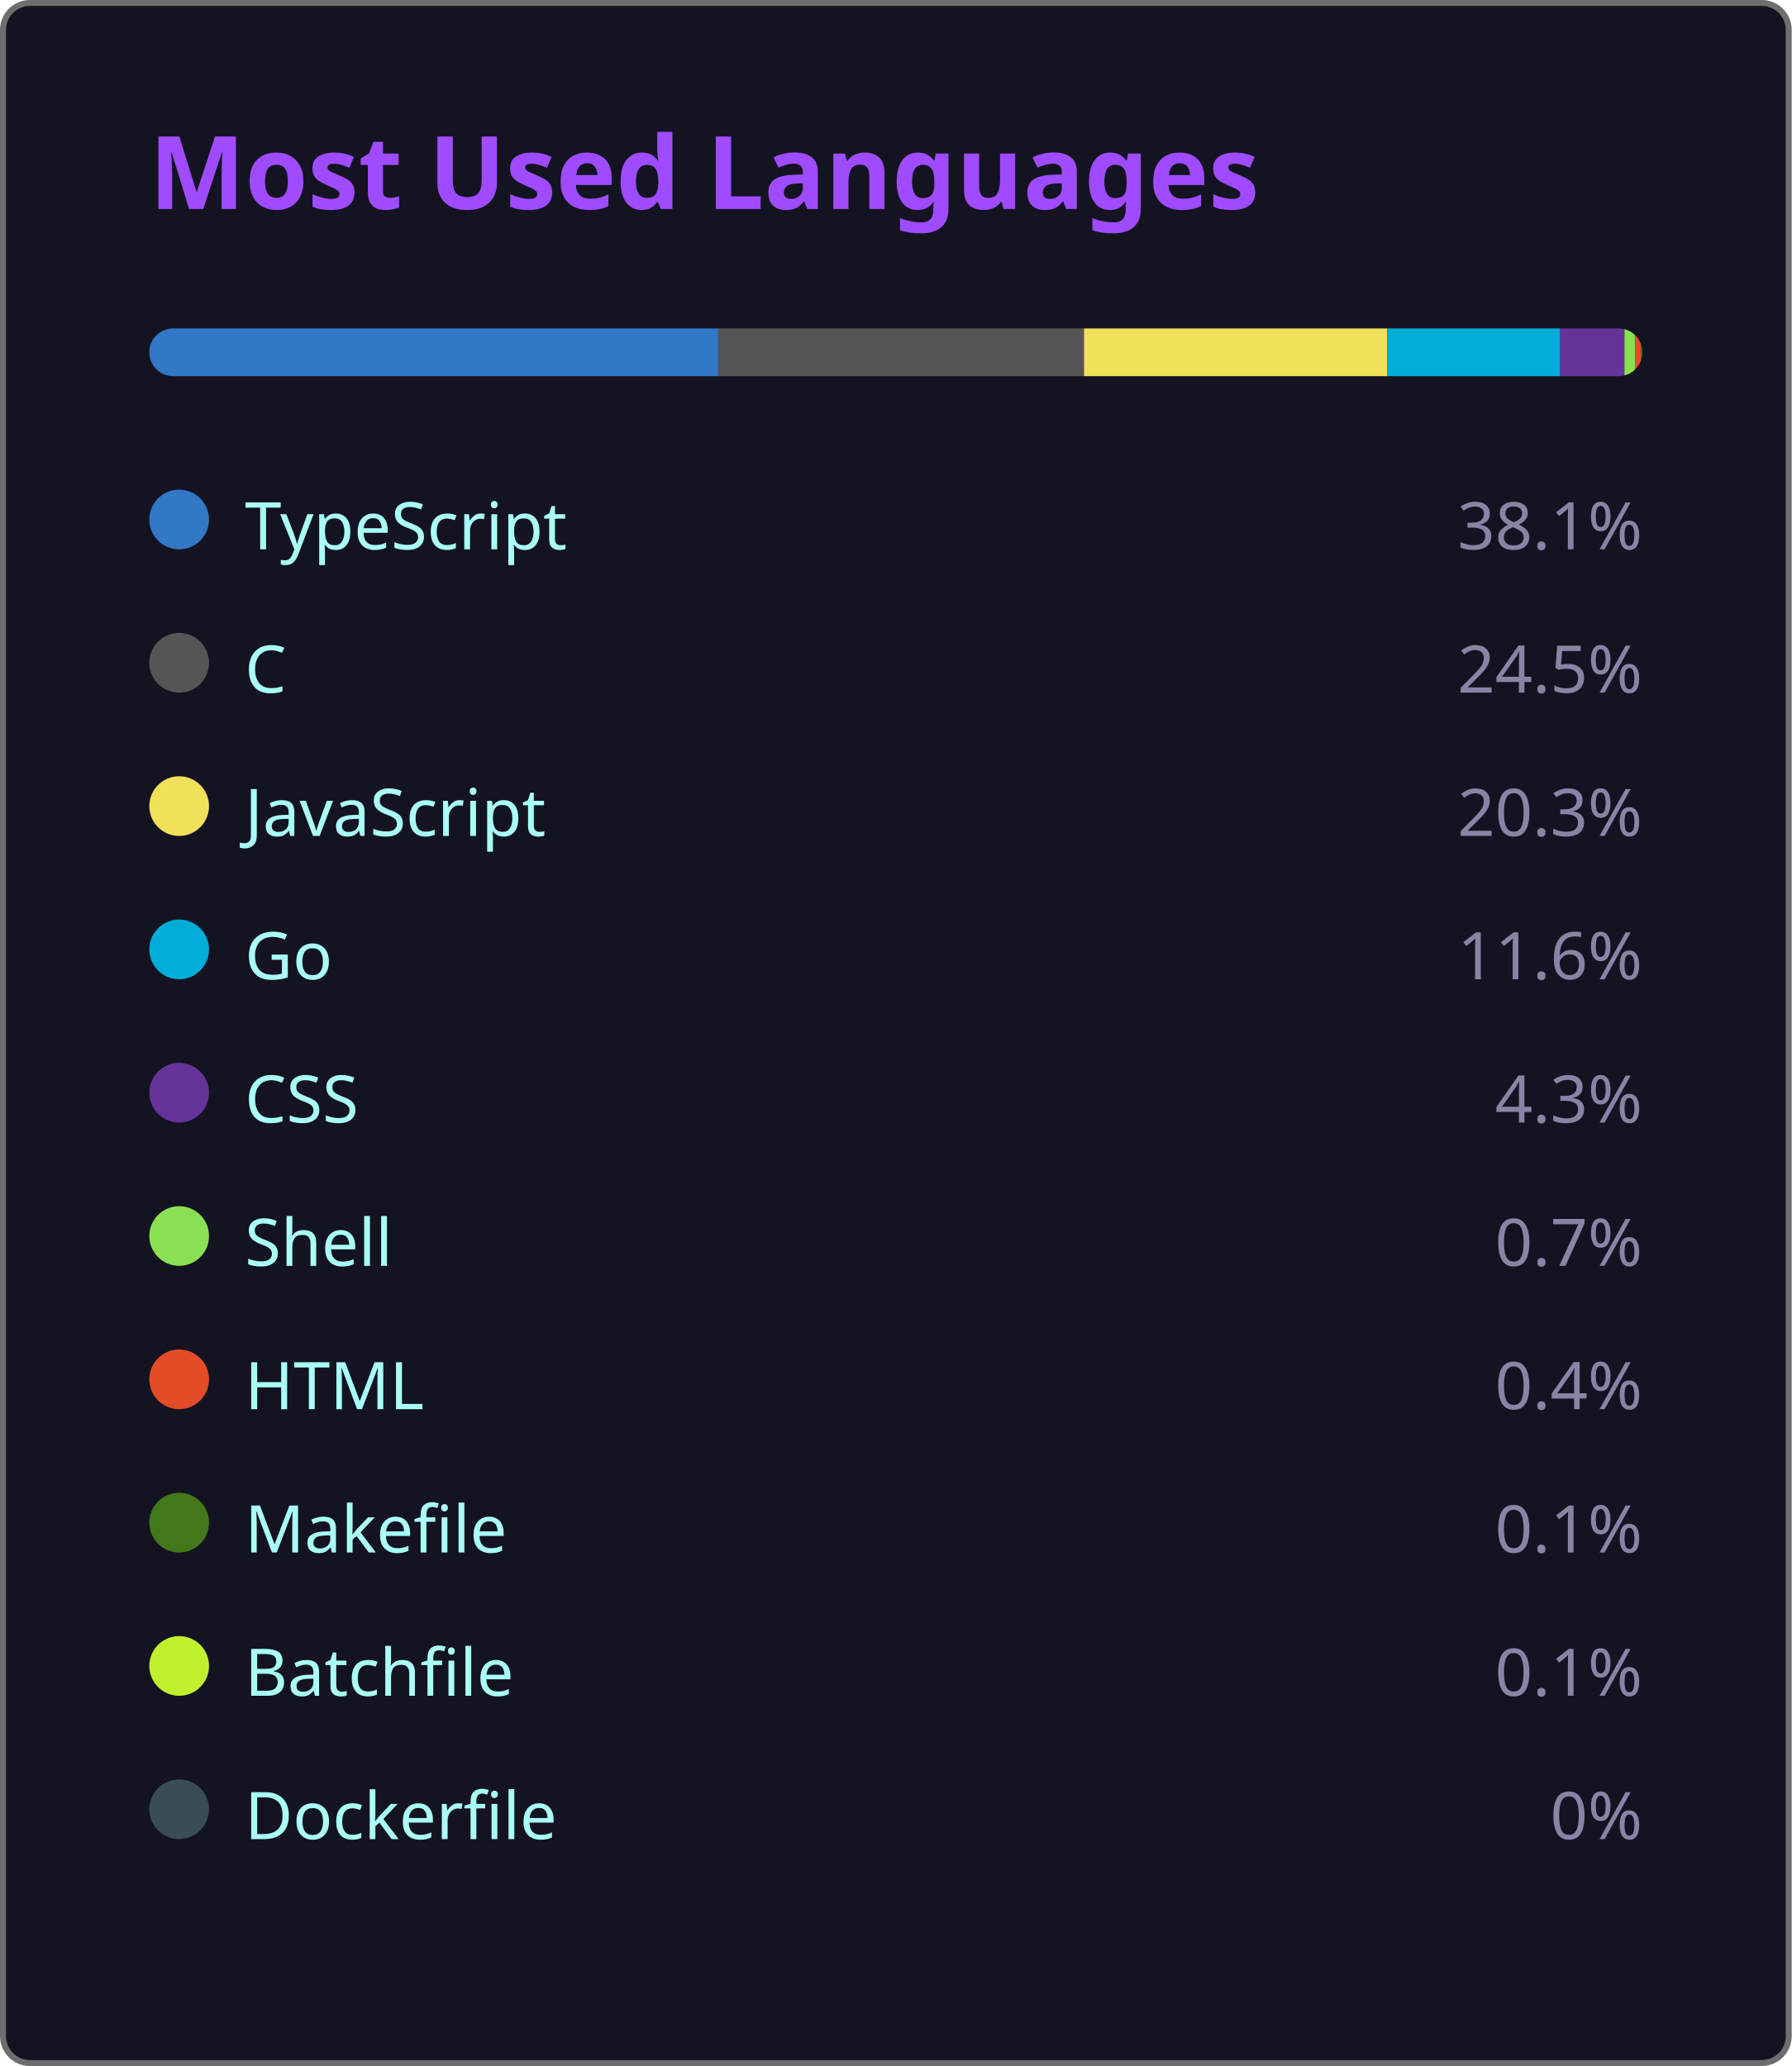
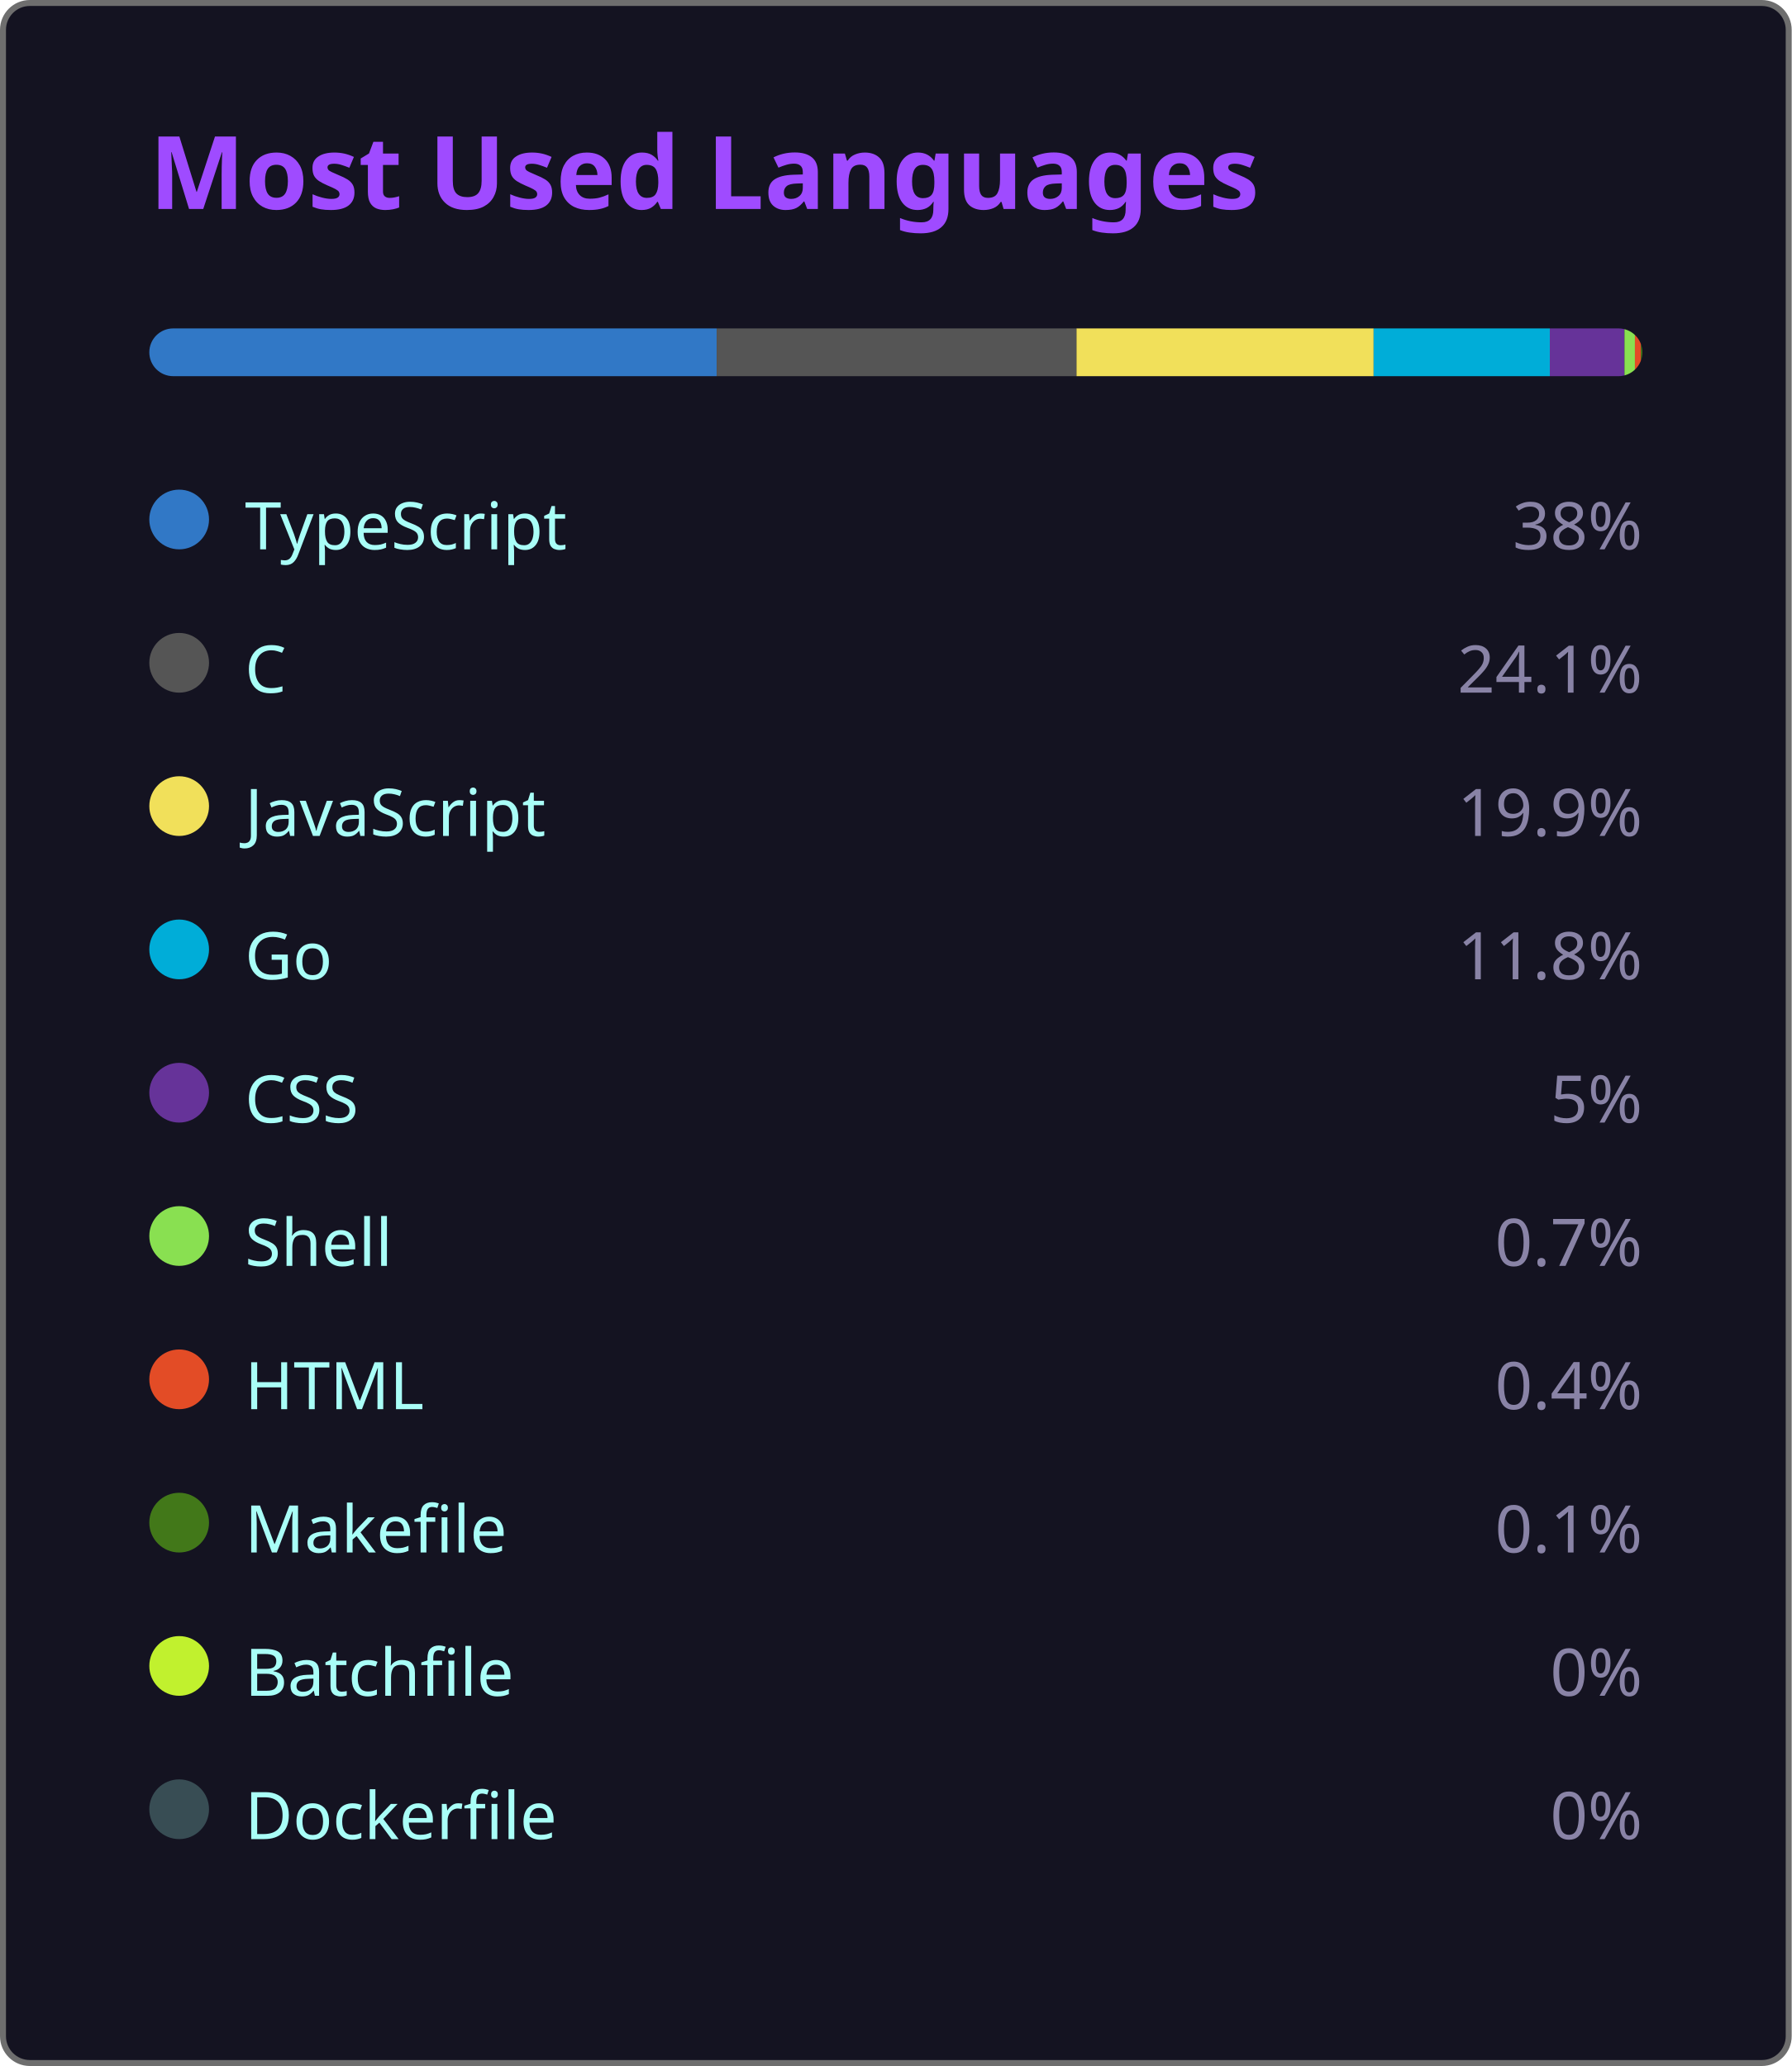
<svg xmlns="http://www.w3.org/2000/svg" width="300" height="346" viewBox="0 0 300 346">
  <style>
    .fade { animation: fadeIn .8s ease both }
    @keyframes fadeIn { from { opacity:0 } to { opacity:1 } }
  </style>
  <rect x=".5" y=".5" width="299" height="345" rx="4.5" fill="#141321" stroke="#6e6e6e" />
  <text class="fade" x="25" y="35" fill="#9f4bff" font-size="17" font-weight="bold" font-family="'Segoe UI', Ubuntu, 'Helvetica Neue', Sans-Serif">Most Used Languages</text>
  <g class="fade">
    <clipPath id="bc">
      <rect x="25" y="55" width="250" height="8" rx="4" />
    </clipPath>
    <g clip-path="url(#bc)">
-       <rect x="25.00" y="55" width="95.25" height="8" fill="#3178c6" />
-       <rect x="120.25" y="55" width="61.25" height="8" fill="#555555" />
-       <rect x="181.50" y="55" width="50.75" height="8" fill="#f1e05a" />
-       <rect x="232.25" y="55" width="29.00" height="8" fill="#00ADD8" />
-       <rect x="261.25" y="55" width="10.75" height="8" fill="#663399" />
+       <rect x="25.00" y="55" width="95.00" height="8" fill="#3178c6" />
+       <rect x="120.00" y="55" width="60.25" height="8" fill="#555555" />
+       <rect x="180.25" y="55" width="49.75" height="8" fill="#f1e05a" />
+       <rect x="230.00" y="55" width="29.50" height="8" fill="#00ADD8" />
+       <rect x="259.50" y="55" width="12.50" height="8" fill="#663399" />
      <rect x="272.00" y="55" width="1.75" height="8" fill="#89e051" />
      <rect x="273.75" y="55" width="1.00" height="8" fill="#e34c26" />
      <rect x="274.75" y="55" width="0.25" height="8" fill="#427819" />
-       <rect x="275.00" y="55" width="0.25" height="8" fill="#C1F12E" />
-       <rect x="275.25" y="55" width="0.00" height="8" fill="#384d54" />
+       <rect x="275.00" y="55" width="0.00" height="8" fill="#C1F12E" />
+       <rect x="275.00" y="55" width="0.00" height="8" fill="#384d54" />
    </g>
    <g transform="translate(25,81)">
      <circle cx="5" cy="6" r="5" fill="#3178c6" />
      <text x="16" y="11" fill="#a9fef7" font-size="11" font-family="'Segoe UI', Ubuntu, 'Helvetica Neue', Sans-Serif">TypeScript</text>
-       <text x="250" y="11" fill="#8983a6" font-size="11" text-anchor="end" font-family="'Segoe UI', Ubuntu, 'Helvetica Neue', Sans-Serif">38.1%</text>
+       <text x="250" y="11" fill="#8983a6" font-size="11" text-anchor="end" font-family="'Segoe UI', Ubuntu, 'Helvetica Neue', Sans-Serif">38%</text>
    </g>
    <g transform="translate(25,105)">
      <circle cx="5" cy="6" r="5" fill="#555555" />
      <text x="16" y="11" fill="#a9fef7" font-size="11" font-family="'Segoe UI', Ubuntu, 'Helvetica Neue', Sans-Serif">C</text>
-       <text x="250" y="11" fill="#8983a6" font-size="11" text-anchor="end" font-family="'Segoe UI', Ubuntu, 'Helvetica Neue', Sans-Serif">24.5%</text>
+       <text x="250" y="11" fill="#8983a6" font-size="11" text-anchor="end" font-family="'Segoe UI', Ubuntu, 'Helvetica Neue', Sans-Serif">24.1%</text>
    </g>
    <g transform="translate(25,129)">
      <circle cx="5" cy="6" r="5" fill="#f1e05a" />
      <text x="16" y="11" fill="#a9fef7" font-size="11" font-family="'Segoe UI', Ubuntu, 'Helvetica Neue', Sans-Serif">JavaScript</text>
-       <text x="250" y="11" fill="#8983a6" font-size="11" text-anchor="end" font-family="'Segoe UI', Ubuntu, 'Helvetica Neue', Sans-Serif">20.3%</text>
+       <text x="250" y="11" fill="#8983a6" font-size="11" text-anchor="end" font-family="'Segoe UI', Ubuntu, 'Helvetica Neue', Sans-Serif">19.9%</text>
    </g>
    <g transform="translate(25,153)">
      <circle cx="5" cy="6" r="5" fill="#00ADD8" />
      <text x="16" y="11" fill="#a9fef7" font-size="11" font-family="'Segoe UI', Ubuntu, 'Helvetica Neue', Sans-Serif">Go</text>
-       <text x="250" y="11" fill="#8983a6" font-size="11" text-anchor="end" font-family="'Segoe UI', Ubuntu, 'Helvetica Neue', Sans-Serif">11.6%</text>
+       <text x="250" y="11" fill="#8983a6" font-size="11" text-anchor="end" font-family="'Segoe UI', Ubuntu, 'Helvetica Neue', Sans-Serif">11.8%</text>
    </g>
    <g transform="translate(25,177)">
      <circle cx="5" cy="6" r="5" fill="#663399" />
      <text x="16" y="11" fill="#a9fef7" font-size="11" font-family="'Segoe UI', Ubuntu, 'Helvetica Neue', Sans-Serif">CSS</text>
-       <text x="250" y="11" fill="#8983a6" font-size="11" text-anchor="end" font-family="'Segoe UI', Ubuntu, 'Helvetica Neue', Sans-Serif">4.3%</text>
+       <text x="250" y="11" fill="#8983a6" font-size="11" text-anchor="end" font-family="'Segoe UI', Ubuntu, 'Helvetica Neue', Sans-Serif">5%</text>
    </g>
    <g transform="translate(25,201)">
      <circle cx="5" cy="6" r="5" fill="#89e051" />
      <text x="16" y="11" fill="#a9fef7" font-size="11" font-family="'Segoe UI', Ubuntu, 'Helvetica Neue', Sans-Serif">Shell</text>
      <text x="250" y="11" fill="#8983a6" font-size="11" text-anchor="end" font-family="'Segoe UI', Ubuntu, 'Helvetica Neue', Sans-Serif">0.7%</text>
    </g>
    <g transform="translate(25,225)">
      <circle cx="5" cy="6" r="5" fill="#e34c26" />
      <text x="16" y="11" fill="#a9fef7" font-size="11" font-family="'Segoe UI', Ubuntu, 'Helvetica Neue', Sans-Serif">HTML</text>
      <text x="250" y="11" fill="#8983a6" font-size="11" text-anchor="end" font-family="'Segoe UI', Ubuntu, 'Helvetica Neue', Sans-Serif">0.4%</text>
    </g>
    <g transform="translate(25,249)">
      <circle cx="5" cy="6" r="5" fill="#427819" />
      <text x="16" y="11" fill="#a9fef7" font-size="11" font-family="'Segoe UI', Ubuntu, 'Helvetica Neue', Sans-Serif">Makefile</text>
      <text x="250" y="11" fill="#8983a6" font-size="11" text-anchor="end" font-family="'Segoe UI', Ubuntu, 'Helvetica Neue', Sans-Serif">0.1%</text>
    </g>
    <g transform="translate(25,273)">
      <circle cx="5" cy="6" r="5" fill="#C1F12E" />
      <text x="16" y="11" fill="#a9fef7" font-size="11" font-family="'Segoe UI', Ubuntu, 'Helvetica Neue', Sans-Serif">Batchfile</text>
-       <text x="250" y="11" fill="#8983a6" font-size="11" text-anchor="end" font-family="'Segoe UI', Ubuntu, 'Helvetica Neue', Sans-Serif">0.1%</text>
+       <text x="250" y="11" fill="#8983a6" font-size="11" text-anchor="end" font-family="'Segoe UI', Ubuntu, 'Helvetica Neue', Sans-Serif">0%</text>
    </g>
    <g transform="translate(25,297)">
      <circle cx="5" cy="6" r="5" fill="#384d54" />
      <text x="16" y="11" fill="#a9fef7" font-size="11" font-family="'Segoe UI', Ubuntu, 'Helvetica Neue', Sans-Serif">Dockerfile</text>
      <text x="250" y="11" fill="#8983a6" font-size="11" text-anchor="end" font-family="'Segoe UI', Ubuntu, 'Helvetica Neue', Sans-Serif">0%</text>
    </g>
  </g>
</svg>
